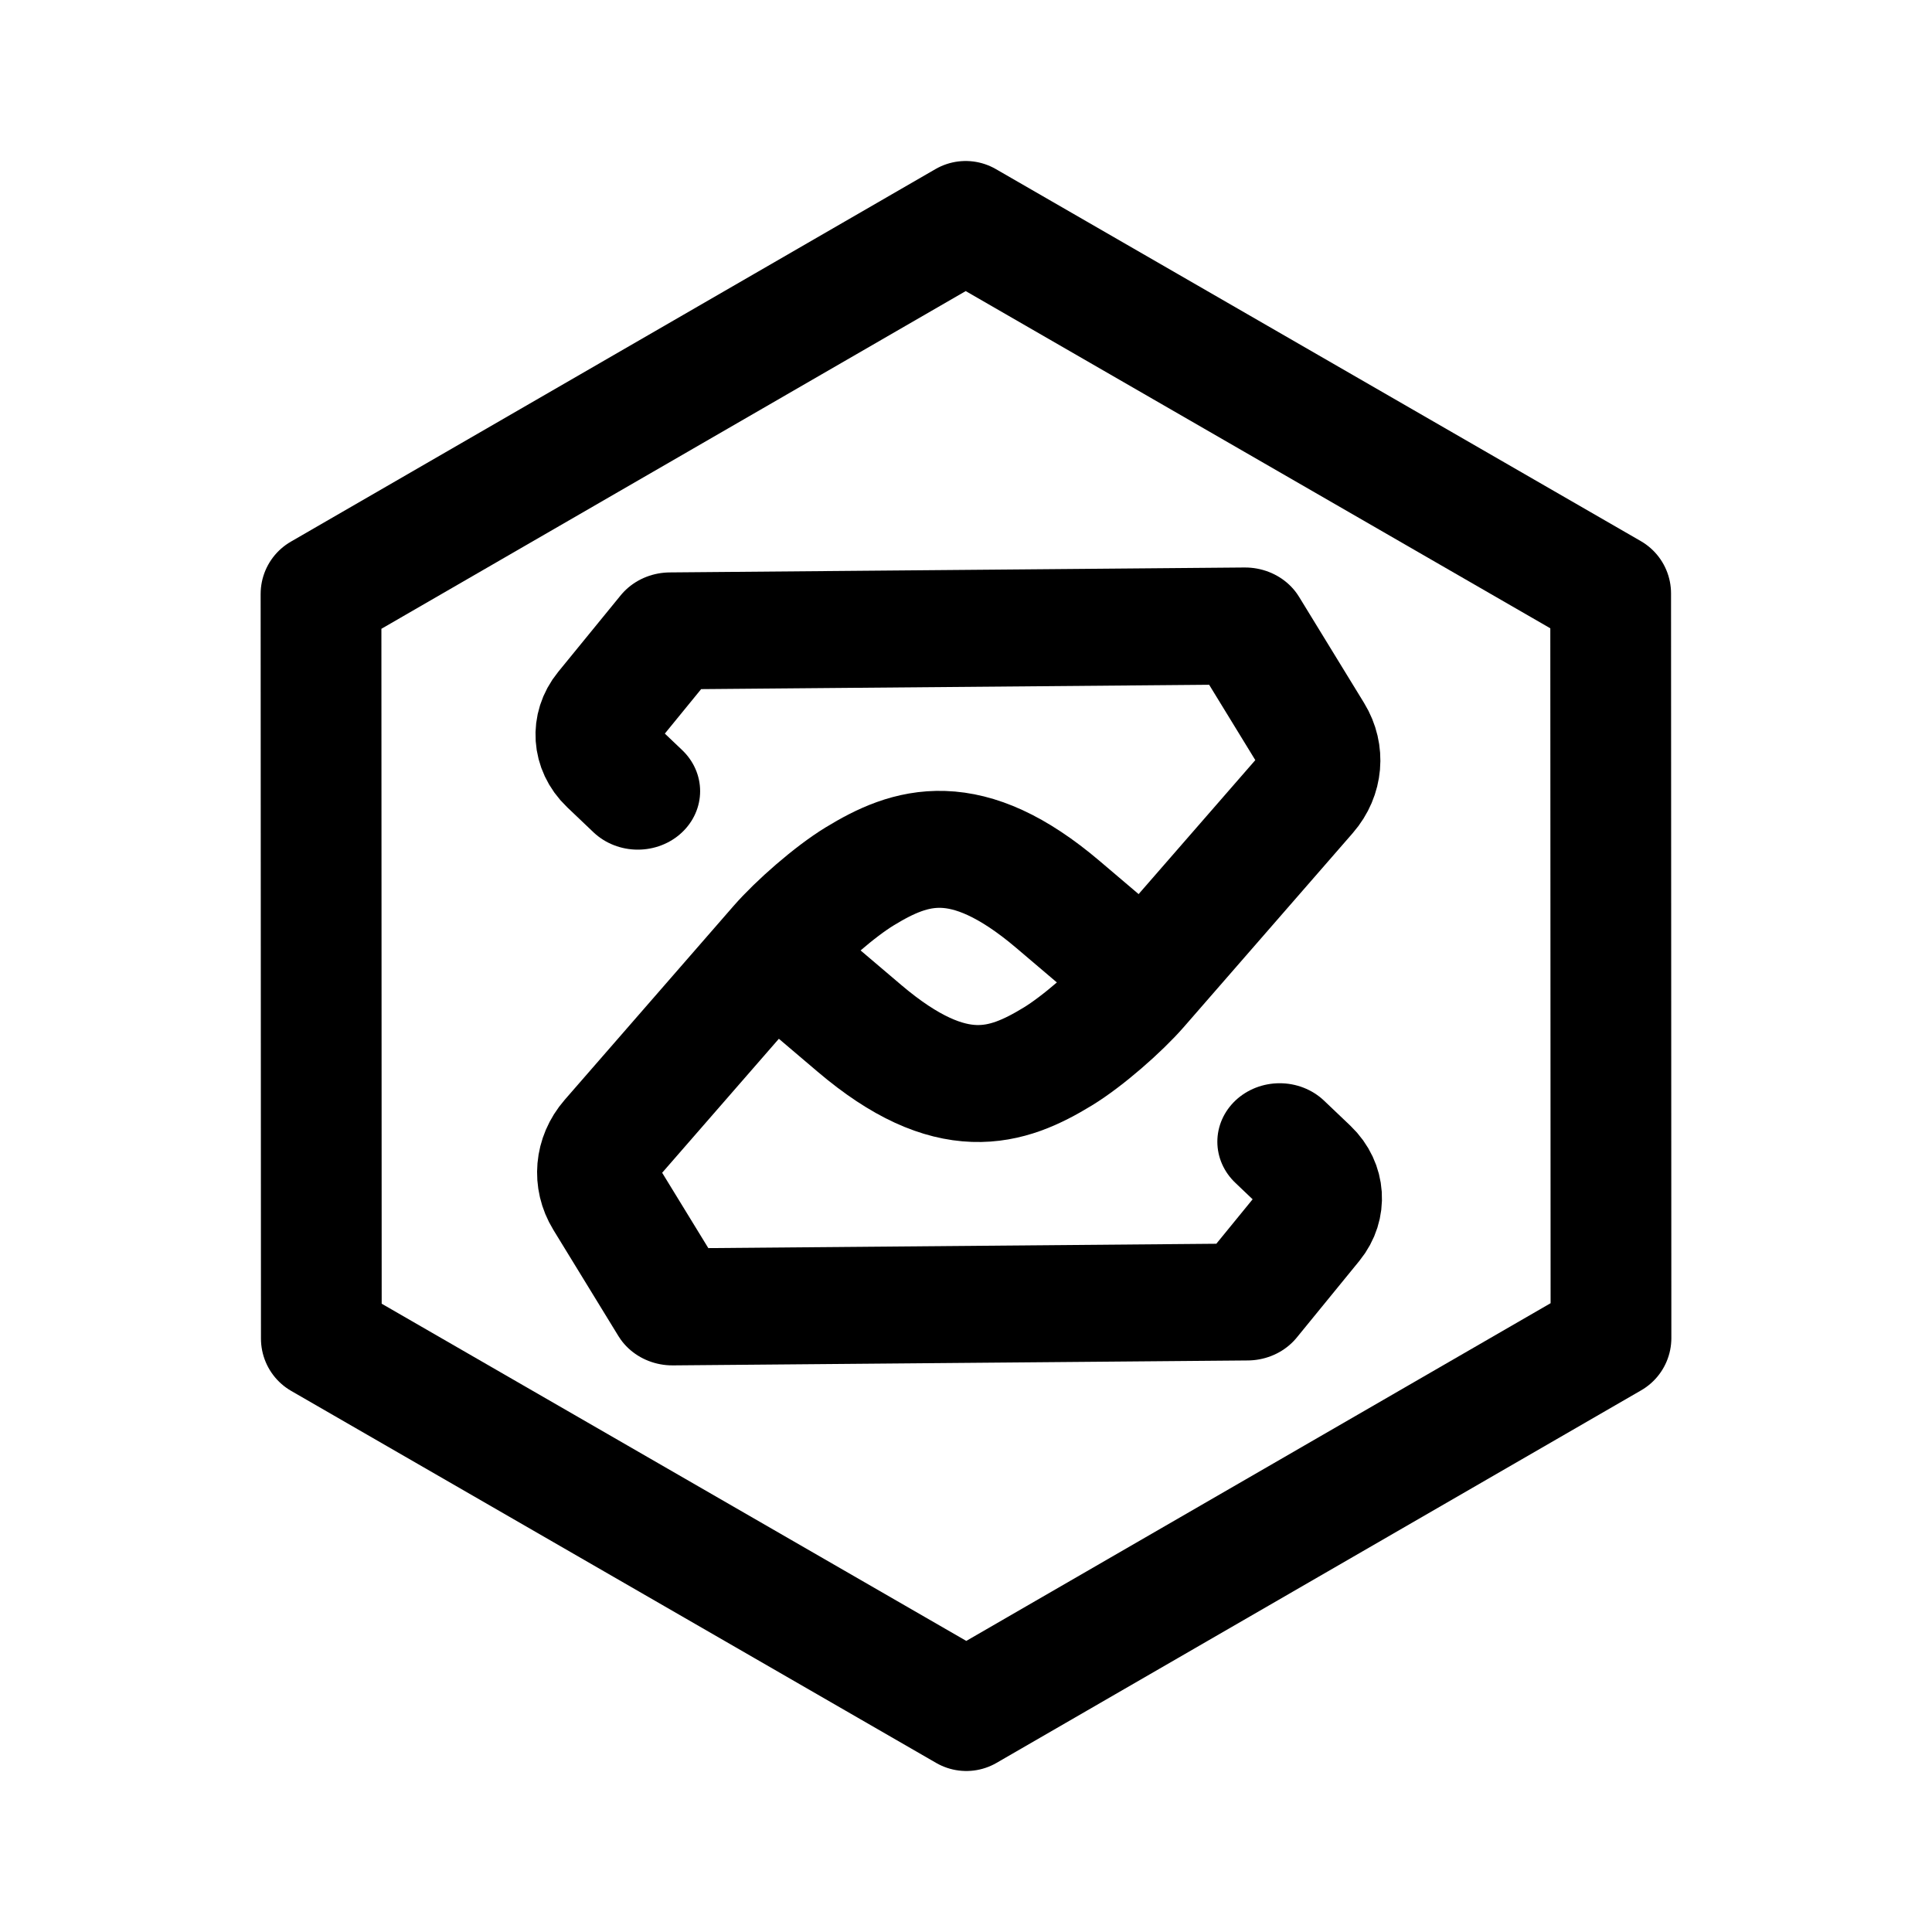
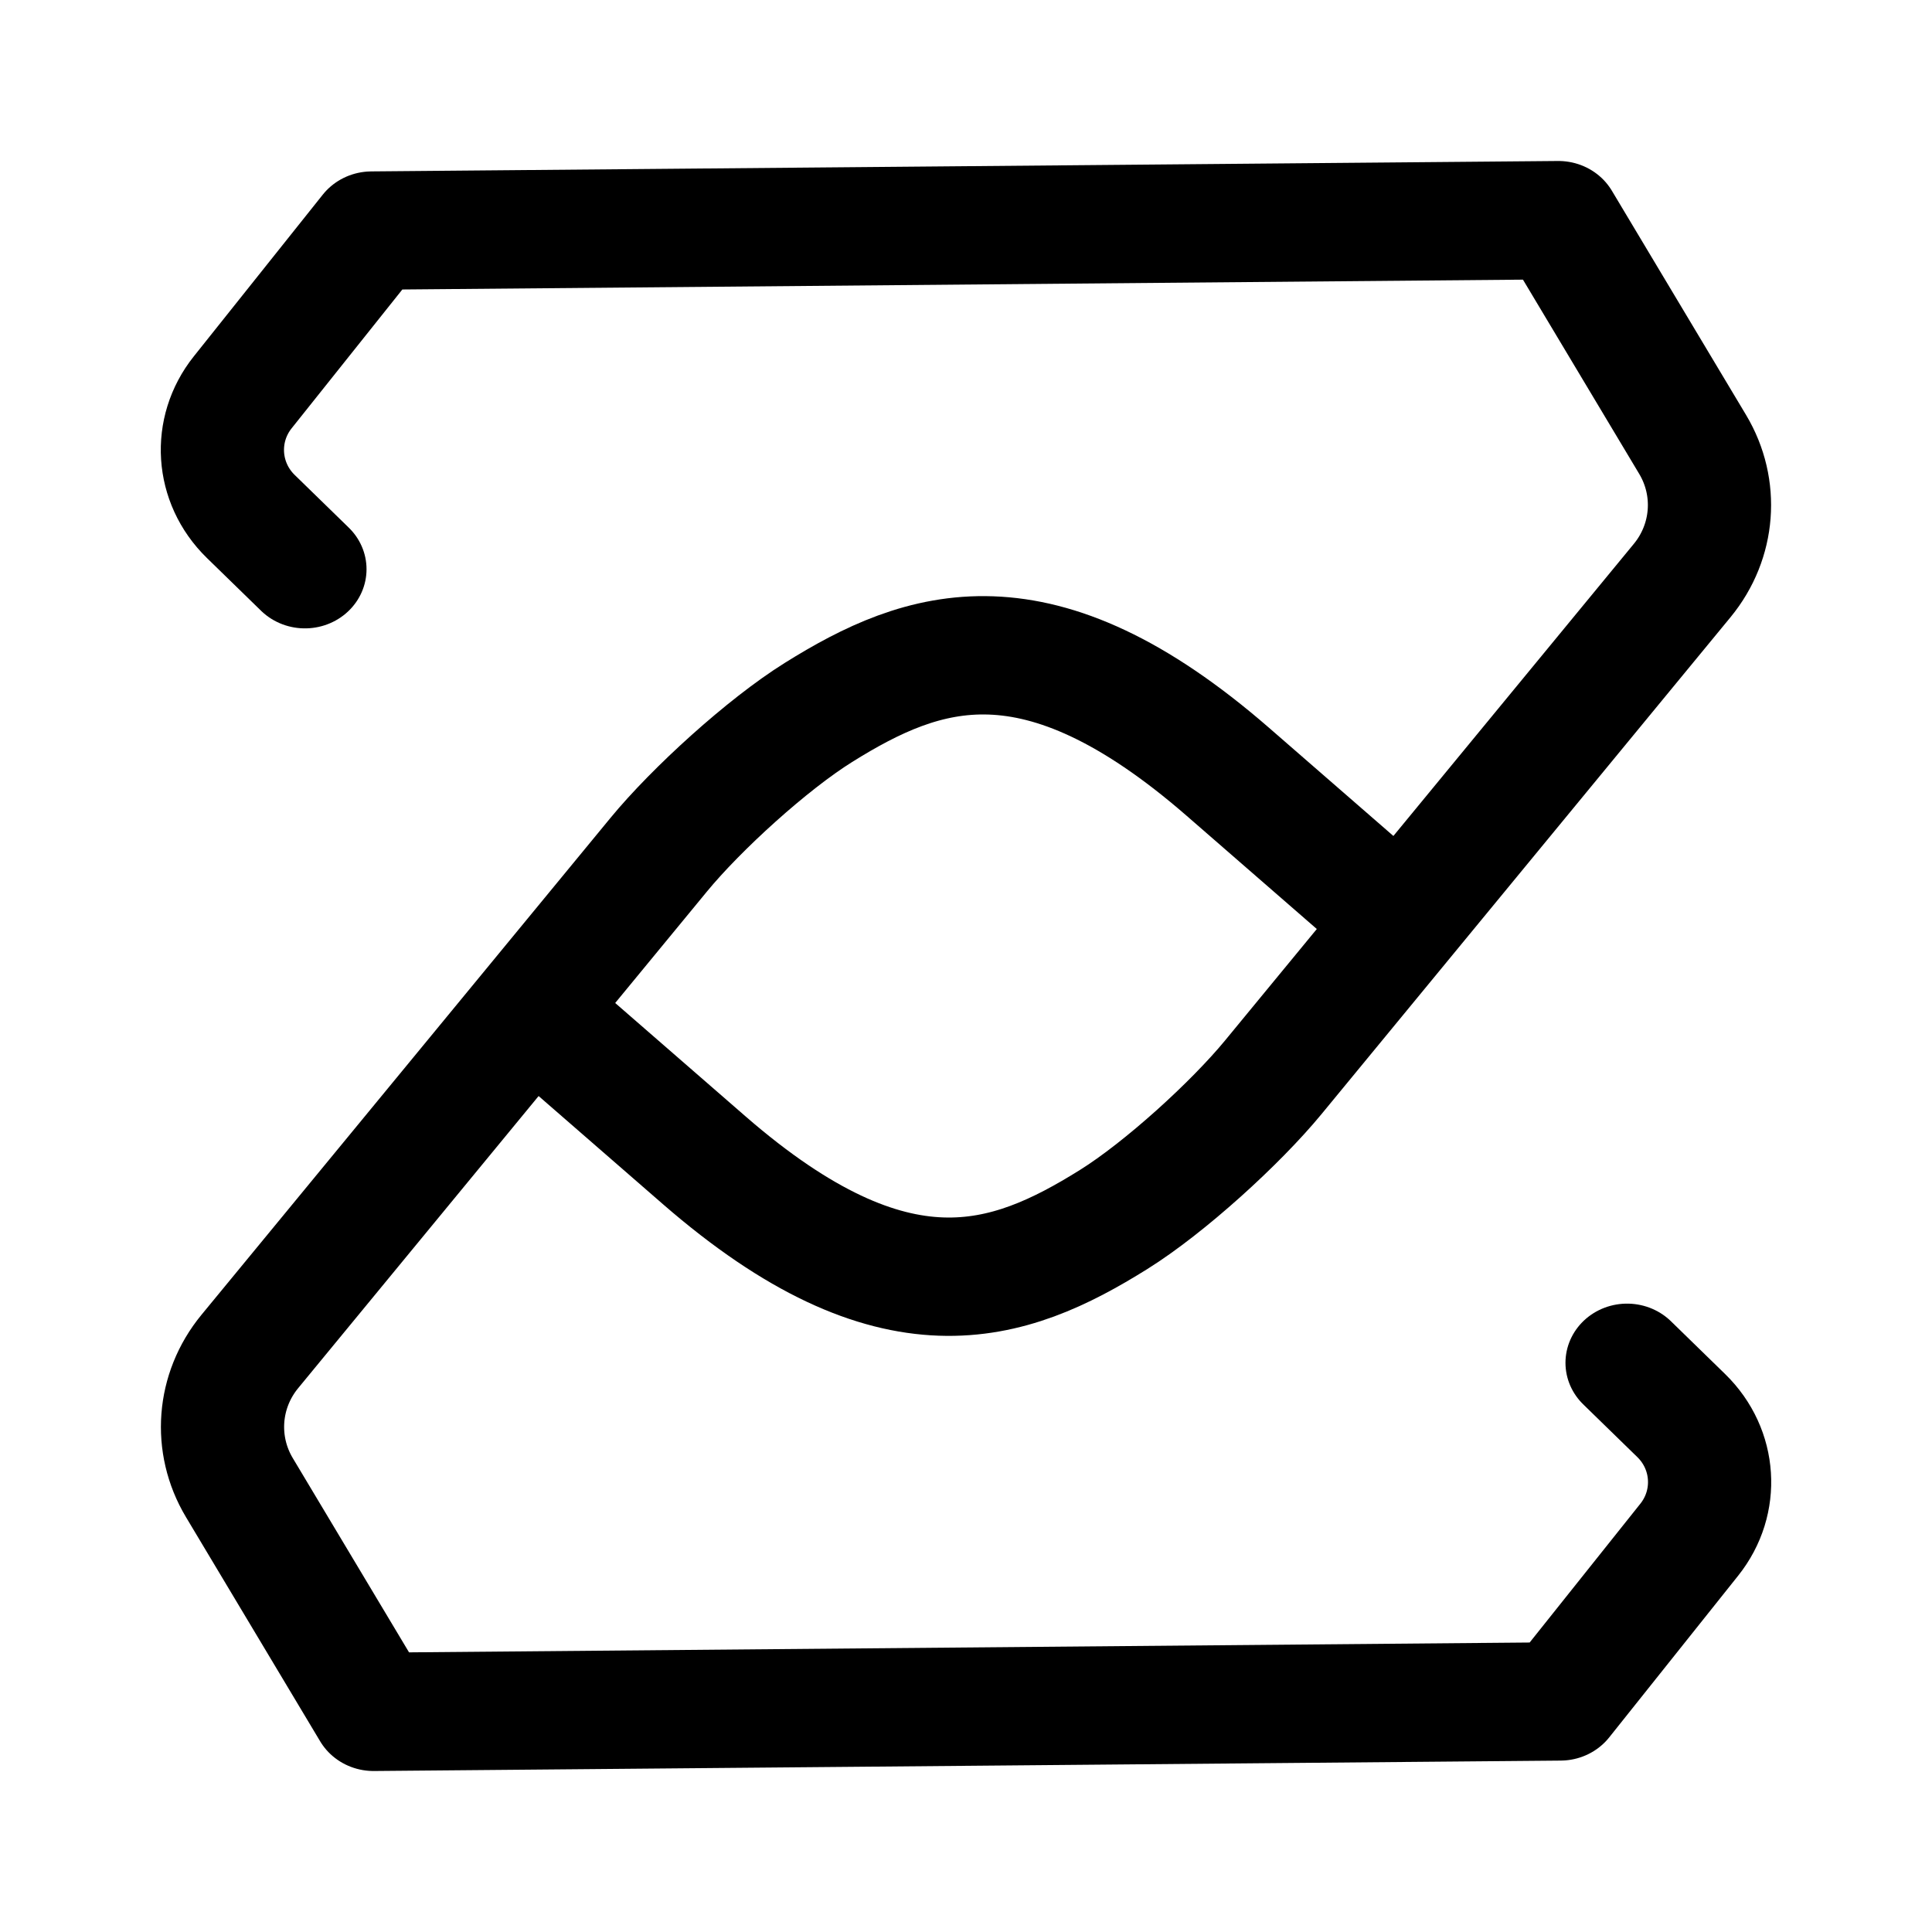
<svg xmlns="http://www.w3.org/2000/svg" width="192" height="192" viewBox="0 0 192 192" fill="none" version="1.1" id="svg4" xml:space="preserve">
  <defs id="defs4">
    <linearGradient id="swatch5">
      <stop style="stop-color:#ff9900;stop-opacity:1;" offset="0" id="stop5" />
    </linearGradient>
    <linearGradient id="swatch4">
      <stop style="stop-color:#3b8aff;stop-opacity:1;" offset="0" id="stop4" />
    </linearGradient>
  </defs>
  <g id="layer2">
-     <path style="fill:none;stroke:#000000;stroke-width:12.056;stroke-linecap:round;stroke-linejoin:round" id="path3" d="M 160.643,131.698 96.273,168.899 31.871,131.754 31.839,57.407 96.209,20.206 160.611,57.352 Z" transform="matrix(0.9952822,0,0,0.9953387,0.212838,1.88813)" />
-     <path style="fill:none;stroke:#000000;stroke-width:17.99;stroke-linecap:round;stroke-linejoin:round" d="m 157.169,126.968 3.784,3.839 a 6.897,6.897 86.431 0 1 0.564,9.036 l -9.018,11.773 -82.962,0.758 -9.382,-16.322 a 8.706,8.706 94.684 0 1 0.807,-9.848 L 85.287,96.441 c 2.694,-3.297 7.699,-7.961 11.269,-10.281 7.339,-4.77 15.295,-7.733 28.61,4.312 l 10.633,9.629" id="path1" transform="matrix(0.6886209,0,0,0.6461407,18.94222,31.42331)" />
-     <path style="fill:none;stroke:#000000;stroke-width:17.99;stroke-linecap:round;stroke-linejoin:round" d="m 157.169,126.968 3.784,3.839 a 6.897,6.897 86.431 0 1 0.564,9.036 l -9.018,11.773 -82.962,0.758 -9.382,-16.322 a 8.706,8.706 94.684 0 1 0.807,-9.848 L 85.287,96.441 c 2.694,-3.297 7.699,-7.961 11.269,-10.281 7.339,-4.77 15.295,-7.733 28.61,4.312 l 10.633,9.629" id="path1-2" transform="matrix(-0.6886209,0,0,-0.6461407,171.6136,160.6637)" />
+     <g id="g1" transform="matrix(2.058341,0,0,2.058113,-100.1145,-101.6684)" style="stroke-width:0.486">
+       <path style="fill:none;stroke:#000000;stroke-width:8.614;stroke-linecap:round;stroke-linejoin:round" d="m 157.169,126.968 3.784,3.839 a 6.897,6.897 86.431 0 1 0.564,9.036 l -9.018,11.773 -82.962,0.758 -9.382,-16.322 a 8.859,8.859 94.22 0 1 0.731,-9.909 l 28.582,-36.154 c 2.64,-3.34 7.601,-8.039 11.171,-10.359 7.339,-4.77 15.295,-7.733 28.61,4.312 l 10.633,9.629" id="path1" transform="matrix(0.690619,0,0,0.6633846,18.65159,30.97481)" />
+       <path style="fill:none;stroke:#000000;stroke-width:8.614;stroke-linecap:round;stroke-linejoin:round" d="m 157.169,126.968 3.784,3.839 a 6.897,6.897 86.431 0 1 0.564,9.036 l -9.018,11.773 -82.962,0.758 -9.382,-16.322 a 8.859,8.859 94.22 0 1 0.731,-9.909 l 28.582,-36.154 c 2.64,-3.34 7.601,-8.039 11.171,-10.359 7.339,-4.77 15.295,-7.733 28.61,4.312 l 10.633,9.629" id="path1-8" transform="matrix(-0.690619,0,0,-0.6633846,171.9043,161.1123)" />
+     </g>
  </g>
</svg>
